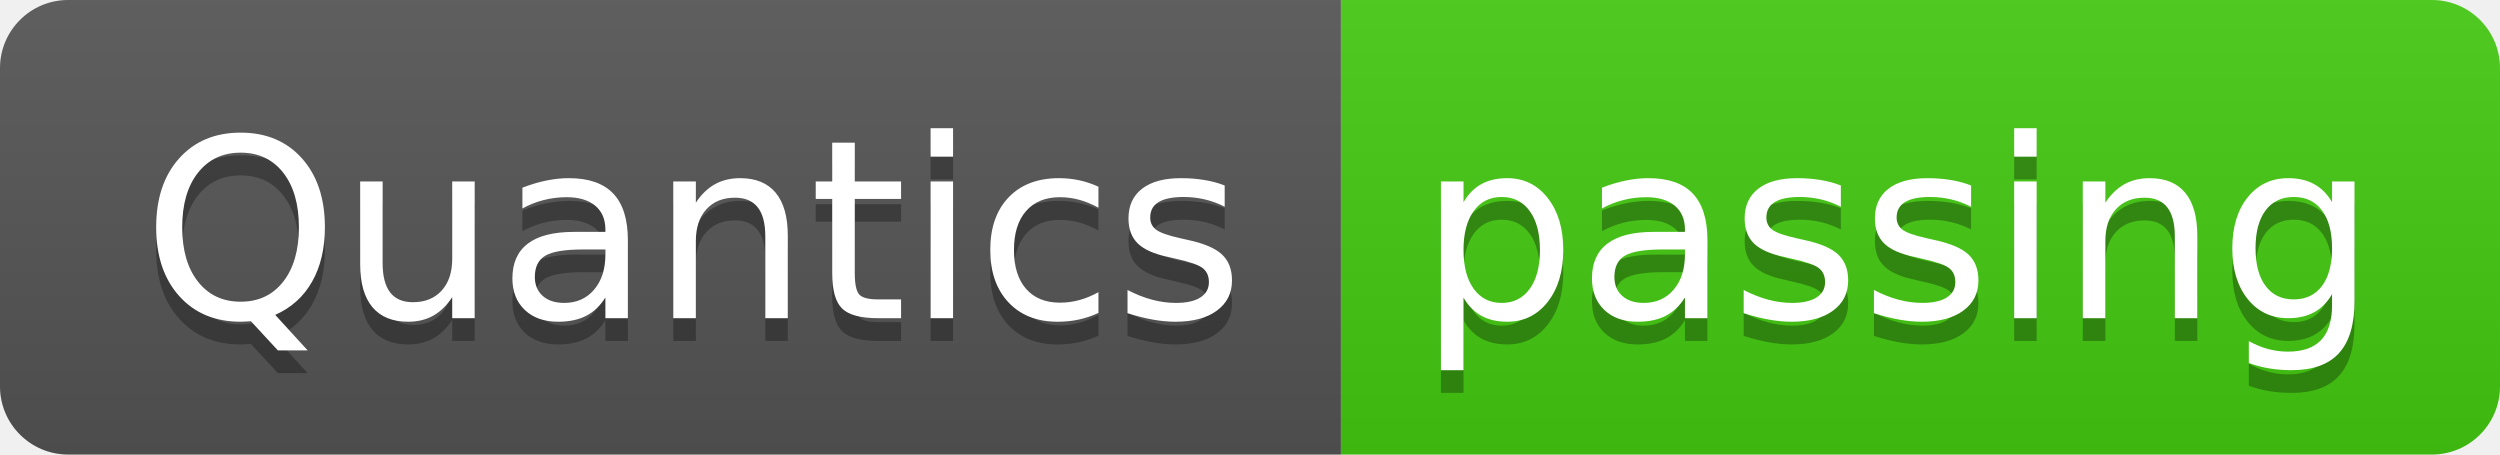
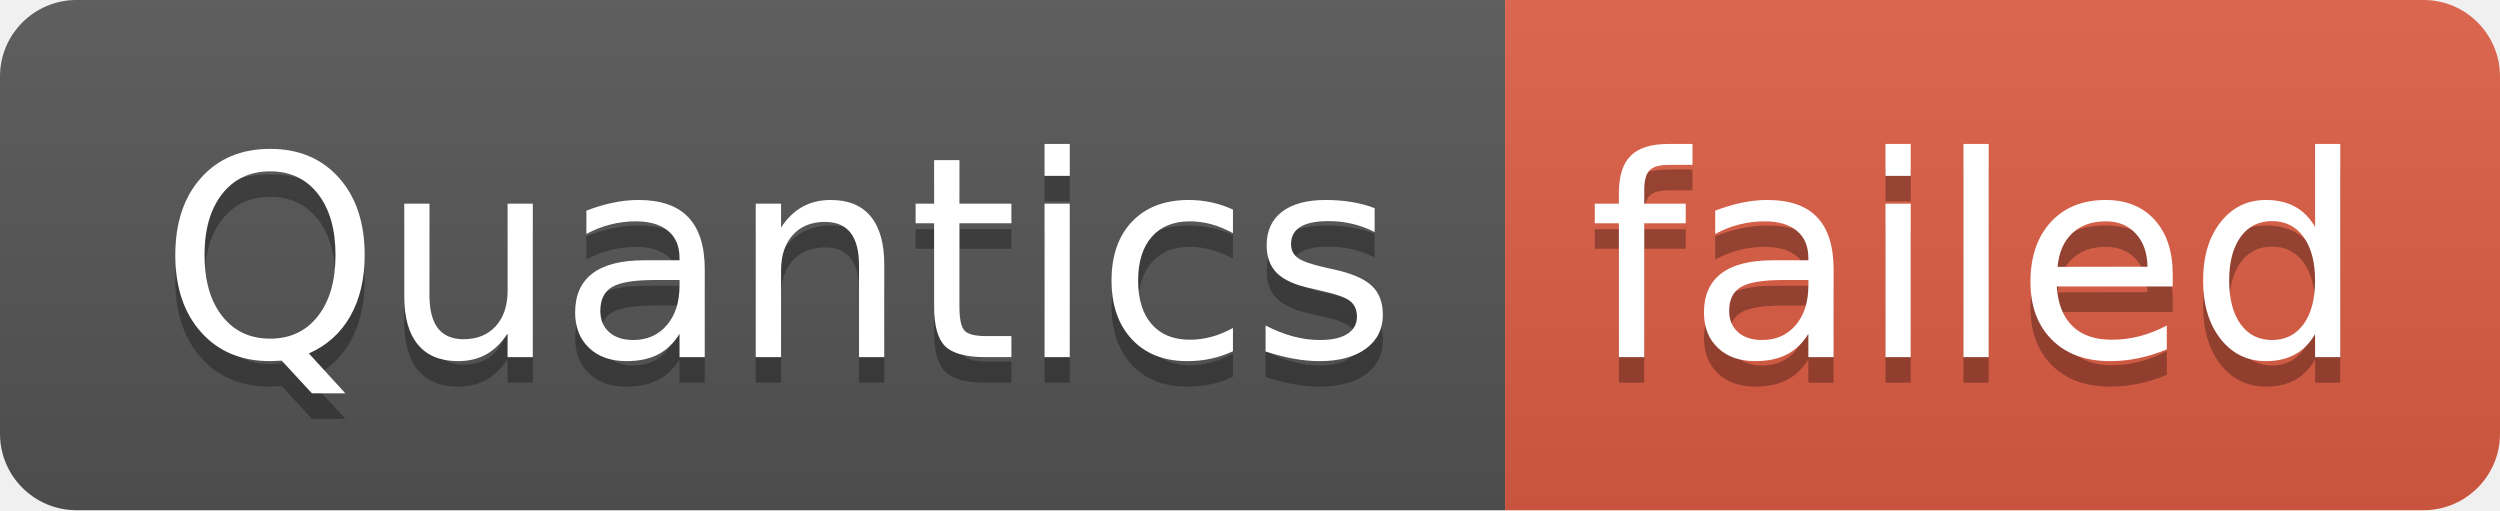
- <svg xmlns="http://www.w3.org/2000/svg" width="110" height="20" role="img" aria-label="Quantics: passing">
+ <svg xmlns="http://www.w3.org/2000/svg" width="98" height="20" role="img" aria-label="Quantics: failed">
  <linearGradient id="s" x2="0" y2="100%">
    <stop offset="0" stop-color="#bbb" stop-opacity=".1" />
    <stop offset="1" stop-opacity=".1" />
  </linearGradient>
  <clipPath id="r">
-     <rect width="110" height="20" rx="3" fill="#fff" />
+     <rect width="98" height="20" rx="3" fill="#fff" />
  </clipPath>
  <g clip-path="url(#r)">
    <rect width="59" height="20" fill="#555" />
-     <rect x="59" width="51" height="20" fill="#4c1" />
-     <rect width="110" height="20" fill="url(#s)" />
+     <rect x="59" width="39" height="20" fill="#e05d44" />
+     <rect width="98" height="20" fill="url(#s)" />
  </g>
  <g fill="#fff" text-anchor="middle" font-family="Verdana,Geneva,DejaVu Sans,sans-serif" text-rendering="geometricPrecision" font-size="110">
    <text aria-hidden="true" x="305" y="150" fill="#010101" fill-opacity=".3" transform="scale(.1)" textLength="490">Quantics</text>
    <text x="305" y="140" transform="scale(.1)" fill="#fff" textLength="490">Quantics</text>
-     <text aria-hidden="true" x="835" y="150" fill="#010101" fill-opacity=".3" transform="scale(.1)" textLength="410">passing</text>
-     <text x="835" y="140" transform="scale(.1)" fill="#fff" textLength="410">passing</text>
+     <text aria-hidden="true" x="775" y="150" fill="#010101" fill-opacity=".3" transform="scale(.1)" textLength="290">failed</text>
+     <text x="775" y="140" transform="scale(.1)" fill="#fff" textLength="290">failed</text>
  </g>
</svg>
